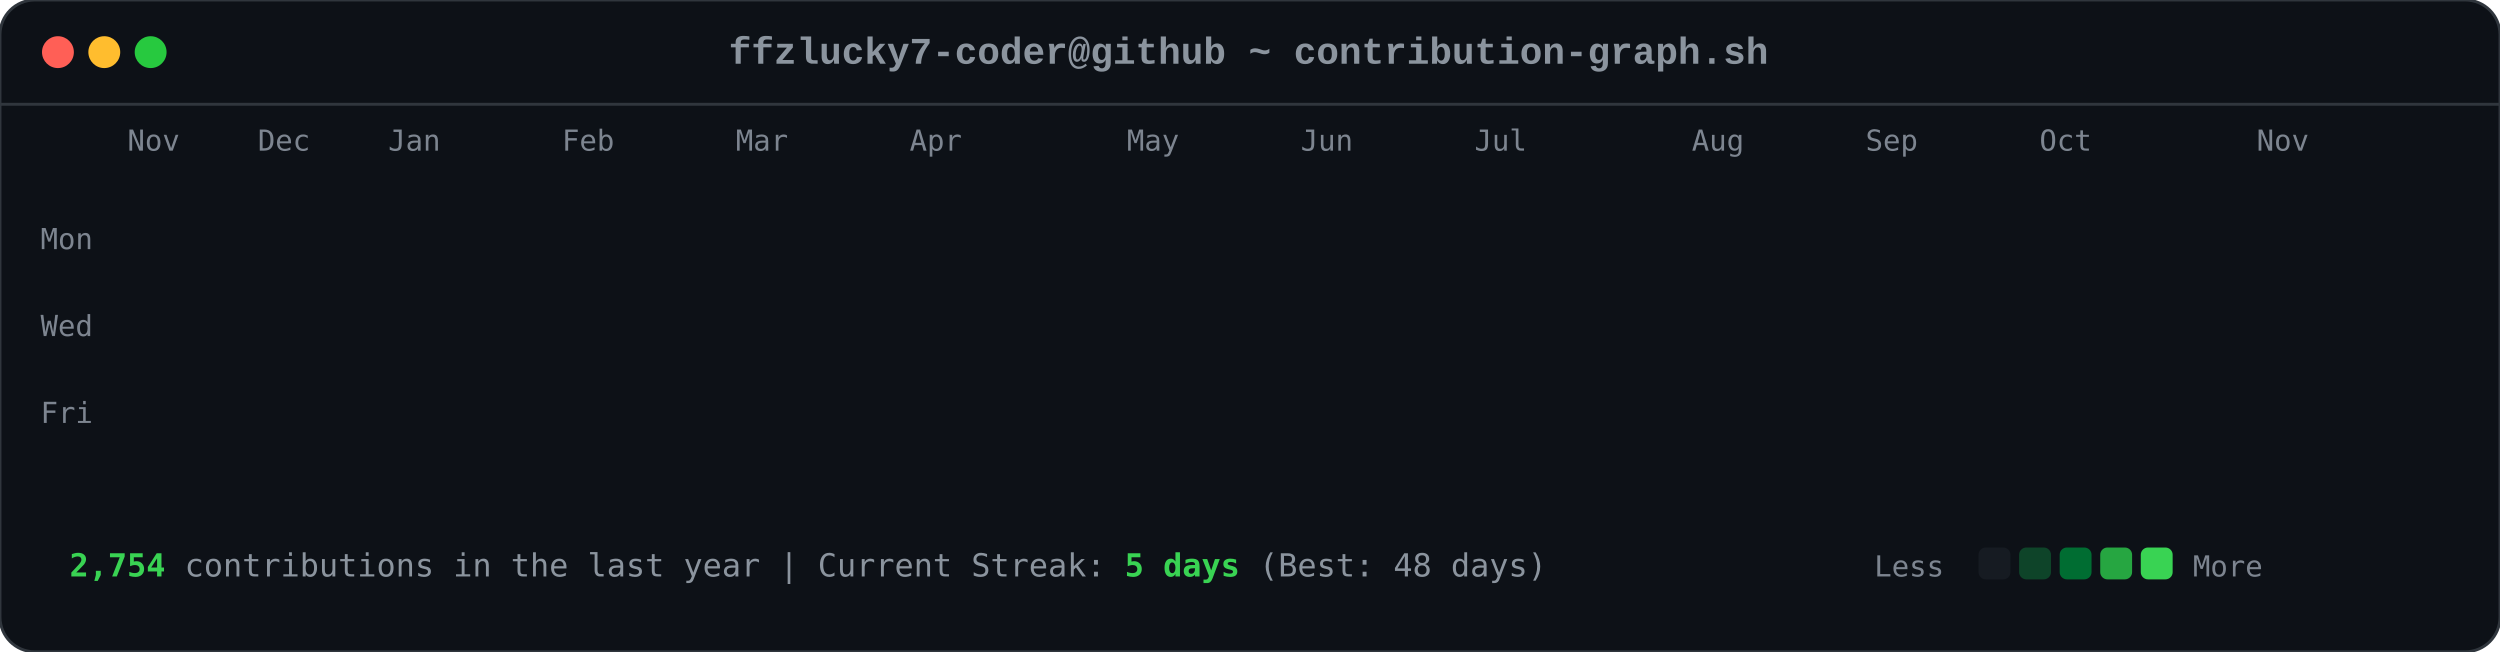
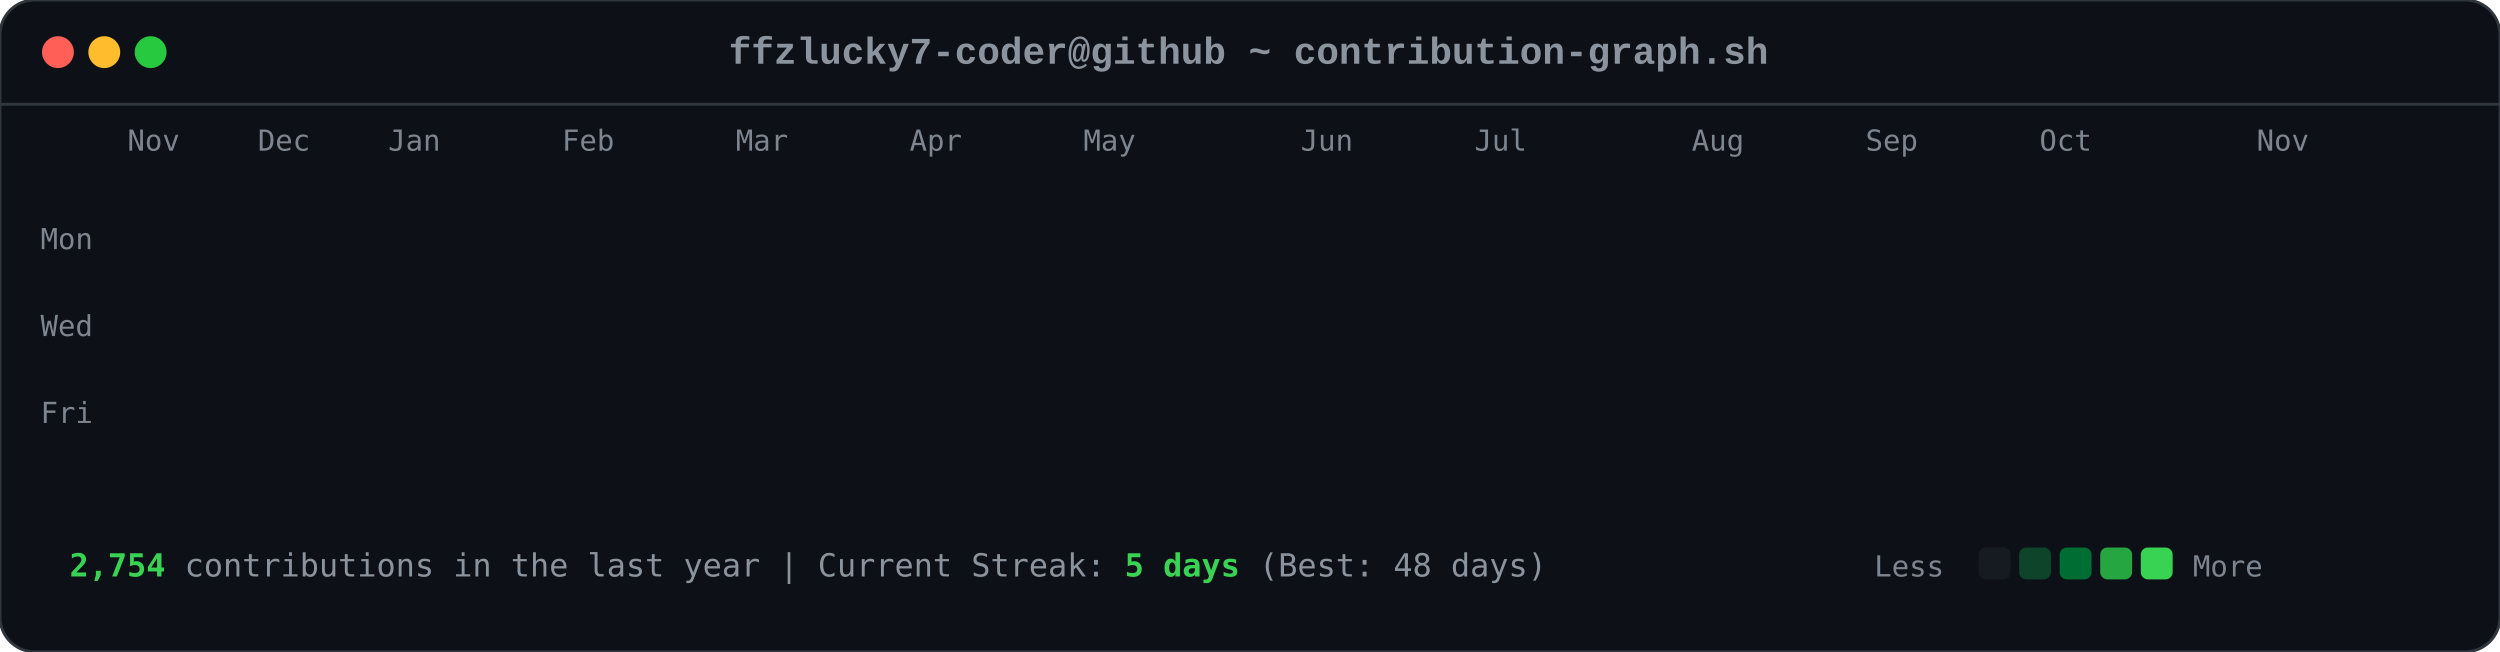
<svg xmlns="http://www.w3.org/2000/svg" viewBox="0 0 863 225" width="863" height="225">
  <style>

        .card-bg { fill: #0d1117; rx: 12px; ry: 12px; stroke: #30363d; stroke-width: 1px; }
        .font-mono { font-family: ui-monospace, SFMono-Regular, Consolas, 'Liberation Mono', Menlo, monospace; }
        .header-title { font-size: 13px; fill: #8b949e; font-weight: 600; }
        .axis-label { font-size: 10px; fill: #7d8590; font-family: ui-monospace, SFMono-Regular, Consolas, monospace; }
        .footer-text { font-size: 11px; fill: #8b949e; font-family: ui-monospace, SFMono-Regular, Consolas, monospace; }
        .stat-highlight { fill: #39d353; font-weight: 700; }
        
        .dot { rx: 6px; ry: 6px; }
        .dot-red { fill: #ff5f56; }
        .dot-yellow { fill: #ffbd2e; }
        .dot-green { fill: #27c93f; }
        
        .day-box {
            rx: 2.5px;
            ry: 2.5px;
            opacity: 0;
            animation: diagReveal 0.6s cubic-bezier(0.16, 1, 0.3, 1) forwards;
        }
        
        @keyframes diagReveal {
            0% { opacity: 0; transform: scale(0.2) translateY(-12px); }
            60% { opacity: 0.8; transform: scale(1.1) translateY(2px); }
            100% { opacity: 1; transform: scale(1) translateY(0); }
        }
    
</style>
  <rect width="863" height="225" class="card-bg" />
  <circle cx="20" cy="18" r="5.5" class="dot dot-red" />
  <circle cx="36" cy="18" r="5.5" class="dot dot-yellow" />
  <circle cx="52" cy="18" r="5.5" class="dot dot-green" />
  <text x="431" y="22" text-anchor="middle" class="font-mono header-title">ffzlucky7-coder@github ~ contribution-graph.sh</text>
  <line x1="0" y1="36" x2="863" y2="36" stroke="#30363d" stroke-width="1" />
  <text x="44" y="52" class="axis-label">Nov</text>
  <text x="89" y="52" class="axis-label">Dec</text>
  <text x="134" y="52" class="axis-label">Jan</text>
  <text x="194" y="52" class="axis-label">Feb</text>
  <text x="254" y="52" class="axis-label">Mar</text>
  <text x="314" y="52" class="axis-label">Apr</text>
-   <text x="389" y="52" class="axis-label">May</text>
+   <text x="374" y="52" class="axis-label">May</text>
  <text x="449" y="52" class="axis-label">Jun</text>
  <text x="509" y="52" class="axis-label">Jul</text>
  <text x="584" y="52" class="axis-label">Aug</text>
  <text x="644" y="52" class="axis-label">Sep</text>
  <text x="704" y="52" class="axis-label">Oct</text>
  <text x="779" y="52" class="axis-label">Nov</text>
  <text x="14" y="86" class="axis-label">Mon</text>
  <text x="14" y="116" class="axis-label">Wed</text>
  <text x="14" y="146" class="axis-label">Fri</text>
  <rect x="44" y="62" width="11" height="11" fill="#0e4429" class="day-box" style="animation-delay: 0.2s;" />
  <rect x="44" y="77" width="11" height="11" fill="#0e4429" class="day-box" style="animation-delay: 0.24s;" />
  <rect x="44" y="92" width="11" height="11" fill="#39d353" class="day-box" style="animation-delay: 0.28s;" />
  <rect x="44" y="107" width="11" height="11" fill="#0e4429" class="day-box" style="animation-delay: 0.32s;" />
  <rect x="44" y="122" width="11" height="11" fill="#26a641" class="day-box" style="animation-delay: 0.36s;" />
  <rect x="44" y="137" width="11" height="11" fill="#26a641" class="day-box" style="animation-delay: 0.4s;" />
  <rect x="44" y="152" width="11" height="11" fill="#26a641" class="day-box" style="animation-delay: 0.44s;" />
  <rect x="59" y="62" width="11" height="11" fill="#0e4429" class="day-box" style="animation-delay: 0.25s;" />
  <rect x="59" y="77" width="11" height="11" fill="#0e4429" class="day-box" style="animation-delay: 0.29s;" />
  <rect x="59" y="92" width="11" height="11" fill="#006d32" class="day-box" style="animation-delay: 0.33s;" />
  <rect x="59" y="107" width="11" height="11" fill="#161b22" class="day-box" style="animation-delay: 0.37s;" />
  <rect x="59" y="122" width="11" height="11" fill="#39d353" class="day-box" style="animation-delay: 0.41s;" />
  <rect x="59" y="137" width="11" height="11" fill="#69f0a0" class="day-box" style="animation-delay: 0.45s;" />
  <rect x="59" y="152" width="11" height="11" fill="#006d32" class="day-box" style="animation-delay: 0.49s;" />
  <rect x="74" y="62" width="11" height="11" fill="#26a641" class="day-box" style="animation-delay: 0.3s;" />
  <rect x="74" y="77" width="11" height="11" fill="#39d353" class="day-box" style="animation-delay: 0.34s;" />
  <rect x="74" y="92" width="11" height="11" fill="#161b22" class="day-box" style="animation-delay: 0.38s;" />
  <rect x="74" y="107" width="11" height="11" fill="#161b22" class="day-box" style="animation-delay: 0.42s;" />
  <rect x="74" y="122" width="11" height="11" fill="#006d32" class="day-box" style="animation-delay: 0.46s;" />
  <rect x="74" y="137" width="11" height="11" fill="#006d32" class="day-box" style="animation-delay: 0.5s;" />
  <rect x="74" y="152" width="11" height="11" fill="#26a641" class="day-box" style="animation-delay: 0.54s;" />
  <rect x="89" y="62" width="11" height="11" fill="#0e4429" class="day-box" style="animation-delay: 0.35s;" />
  <rect x="89" y="77" width="11" height="11" fill="#006d32" class="day-box" style="animation-delay: 0.39s;" />
  <rect x="89" y="92" width="11" height="11" fill="#39d353" class="day-box" style="animation-delay: 0.43s;" />
  <rect x="89" y="107" width="11" height="11" fill="#0e4429" class="day-box" style="animation-delay: 0.47s;" />
  <rect x="89" y="122" width="11" height="11" fill="#0e4429" class="day-box" style="animation-delay: 0.51s;" />
  <rect x="89" y="137" width="11" height="11" fill="#006d32" class="day-box" style="animation-delay: 0.55s;" />
  <rect x="89" y="152" width="11" height="11" fill="#0e4429" class="day-box" style="animation-delay: 0.59s;" />
  <rect x="104" y="62" width="11" height="11" fill="#006d32" class="day-box" style="animation-delay: 0.4s;" />
  <rect x="104" y="77" width="11" height="11" fill="#69f0a0" class="day-box" style="animation-delay: 0.44s;" />
  <rect x="104" y="92" width="11" height="11" fill="#0e4429" class="day-box" style="animation-delay: 0.48s;" />
  <rect x="104" y="107" width="11" height="11" fill="#161b22" class="day-box" style="animation-delay: 0.52s;" />
  <rect x="104" y="122" width="11" height="11" fill="#0e4429" class="day-box" style="animation-delay: 0.56s;" />
  <rect x="104" y="137" width="11" height="11" fill="#006d32" class="day-box" style="animation-delay: 0.6s;" />
  <rect x="104" y="152" width="11" height="11" fill="#69f0a0" class="day-box" style="animation-delay: 0.64s;" />
  <rect x="119" y="62" width="11" height="11" fill="#0e4429" class="day-box" style="animation-delay: 0.45s;" />
  <rect x="119" y="77" width="11" height="11" fill="#006d32" class="day-box" style="animation-delay: 0.49s;" />
  <rect x="119" y="92" width="11" height="11" fill="#006d32" class="day-box" style="animation-delay: 0.53s;" />
  <rect x="119" y="107" width="11" height="11" fill="#161b22" class="day-box" style="animation-delay: 0.57s;" />
  <rect x="119" y="122" width="11" height="11" fill="#26a641" class="day-box" style="animation-delay: 0.61s;" />
  <rect x="119" y="137" width="11" height="11" fill="#161b22" class="day-box" style="animation-delay: 0.65s;" />
  <rect x="119" y="152" width="11" height="11" fill="#26a641" class="day-box" style="animation-delay: 0.69s;" />
  <rect x="134" y="62" width="11" height="11" fill="#39d353" class="day-box" style="animation-delay: 0.5s;" />
  <rect x="134" y="77" width="11" height="11" fill="#006d32" class="day-box" style="animation-delay: 0.54s;" />
  <rect x="134" y="92" width="11" height="11" fill="#161b22" class="day-box" style="animation-delay: 0.58s;" />
  <rect x="134" y="107" width="11" height="11" fill="#161b22" class="day-box" style="animation-delay: 0.62s;" />
  <rect x="134" y="122" width="11" height="11" fill="#161b22" class="day-box" style="animation-delay: 0.66s;" />
  <rect x="134" y="137" width="11" height="11" fill="#0e4429" class="day-box" style="animation-delay: 0.7s;" />
  <rect x="134" y="152" width="11" height="11" fill="#006d32" class="day-box" style="animation-delay: 0.74s;" />
  <rect x="149" y="62" width="11" height="11" fill="#161b22" class="day-box" style="animation-delay: 0.55s;" />
  <rect x="149" y="77" width="11" height="11" fill="#0e4429" class="day-box" style="animation-delay: 0.59s;" />
  <rect x="149" y="92" width="11" height="11" fill="#161b22" class="day-box" style="animation-delay: 0.63s;" />
  <rect x="149" y="107" width="11" height="11" fill="#26a641" class="day-box" style="animation-delay: 0.67s;" />
  <rect x="149" y="122" width="11" height="11" fill="#161b22" class="day-box" style="animation-delay: 0.71s;" />
  <rect x="149" y="137" width="11" height="11" fill="#161b22" class="day-box" style="animation-delay: 0.75s;" />
  <rect x="149" y="152" width="11" height="11" fill="#26a641" class="day-box" style="animation-delay: 0.79s;" />
  <rect x="164" y="62" width="11" height="11" fill="#26a641" class="day-box" style="animation-delay: 0.6s;" />
  <rect x="164" y="77" width="11" height="11" fill="#26a641" class="day-box" style="animation-delay: 0.64s;" />
  <rect x="164" y="92" width="11" height="11" fill="#0e4429" class="day-box" style="animation-delay: 0.68s;" />
  <rect x="164" y="107" width="11" height="11" fill="#006d32" class="day-box" style="animation-delay: 0.72s;" />
  <rect x="164" y="122" width="11" height="11" fill="#26a641" class="day-box" style="animation-delay: 0.76s;" />
  <rect x="164" y="137" width="11" height="11" fill="#69f0a0" class="day-box" style="animation-delay: 0.8s;" />
  <rect x="164" y="152" width="11" height="11" fill="#006d32" class="day-box" style="animation-delay: 0.84s;" />
  <rect x="179" y="62" width="11" height="11" fill="#0e4429" class="day-box" style="animation-delay: 0.65s;" />
  <rect x="179" y="77" width="11" height="11" fill="#006d32" class="day-box" style="animation-delay: 0.69s;" />
  <rect x="179" y="92" width="11" height="11" fill="#0e4429" class="day-box" style="animation-delay: 0.73s;" />
  <rect x="179" y="107" width="11" height="11" fill="#006d32" class="day-box" style="animation-delay: 0.77s;" />
  <rect x="179" y="122" width="11" height="11" fill="#69f0a0" class="day-box" style="animation-delay: 0.81s;" />
  <rect x="179" y="137" width="11" height="11" fill="#26a641" class="day-box" style="animation-delay: 0.85s;" />
  <rect x="179" y="152" width="11" height="11" fill="#0e4429" class="day-box" style="animation-delay: 0.89s;" />
  <rect x="194" y="62" width="11" height="11" fill="#0e4429" class="day-box" style="animation-delay: 0.7s;" />
  <rect x="194" y="77" width="11" height="11" fill="#69f0a0" class="day-box" style="animation-delay: 0.74s;" />
  <rect x="194" y="92" width="11" height="11" fill="#39d353" class="day-box" style="animation-delay: 0.78s;" />
  <rect x="194" y="107" width="11" height="11" fill="#69f0a0" class="day-box" style="animation-delay: 0.82s;" />
  <rect x="194" y="122" width="11" height="11" fill="#161b22" class="day-box" style="animation-delay: 0.86s;" />
  <rect x="194" y="137" width="11" height="11" fill="#161b22" class="day-box" style="animation-delay: 0.9s;" />
  <rect x="194" y="152" width="11" height="11" fill="#161b22" class="day-box" style="animation-delay: 0.94s;" />
  <rect x="209" y="62" width="11" height="11" fill="#006d32" class="day-box" style="animation-delay: 0.75s;" />
  <rect x="209" y="77" width="11" height="11" fill="#161b22" class="day-box" style="animation-delay: 0.79s;" />
  <rect x="209" y="92" width="11" height="11" fill="#161b22" class="day-box" style="animation-delay: 0.83s;" />
  <rect x="209" y="107" width="11" height="11" fill="#0e4429" class="day-box" style="animation-delay: 0.87s;" />
  <rect x="209" y="122" width="11" height="11" fill="#39d353" class="day-box" style="animation-delay: 0.91s;" />
  <rect x="209" y="137" width="11" height="11" fill="#26a641" class="day-box" style="animation-delay: 0.95s;" />
  <rect x="209" y="152" width="11" height="11" fill="#006d32" class="day-box" style="animation-delay: 0.99s;" />
  <rect x="224" y="62" width="11" height="11" fill="#26a641" class="day-box" style="animation-delay: 0.8s;" />
  <rect x="224" y="77" width="11" height="11" fill="#26a641" class="day-box" style="animation-delay: 0.84s;" />
  <rect x="224" y="92" width="11" height="11" fill="#26a641" class="day-box" style="animation-delay: 0.88s;" />
  <rect x="224" y="107" width="11" height="11" fill="#0e4429" class="day-box" style="animation-delay: 0.92s;" />
  <rect x="224" y="122" width="11" height="11" fill="#69f0a0" class="day-box" style="animation-delay: 0.96s;" />
  <rect x="224" y="137" width="11" height="11" fill="#0e4429" class="day-box" style="animation-delay: 1.0s;" />
  <rect x="224" y="152" width="11" height="11" fill="#26a641" class="day-box" style="animation-delay: 1.04s;" />
  <rect x="239" y="62" width="11" height="11" fill="#161b22" class="day-box" style="animation-delay: 0.85s;" />
  <rect x="239" y="77" width="11" height="11" fill="#26a641" class="day-box" style="animation-delay: 0.89s;" />
  <rect x="239" y="92" width="11" height="11" fill="#0e4429" class="day-box" style="animation-delay: 0.93s;" />
  <rect x="239" y="107" width="11" height="11" fill="#69f0a0" class="day-box" style="animation-delay: 0.97s;" />
  <rect x="239" y="122" width="11" height="11" fill="#26a641" class="day-box" style="animation-delay: 1.01s;" />
  <rect x="239" y="137" width="11" height="11" fill="#006d32" class="day-box" style="animation-delay: 1.05s;" />
  <rect x="239" y="152" width="11" height="11" fill="#006d32" class="day-box" style="animation-delay: 1.09s;" />
  <rect x="254" y="62" width="11" height="11" fill="#161b22" class="day-box" style="animation-delay: 0.9s;" />
  <rect x="254" y="77" width="11" height="11" fill="#0e4429" class="day-box" style="animation-delay: 0.94s;" />
  <rect x="254" y="92" width="11" height="11" fill="#69f0a0" class="day-box" style="animation-delay: 0.98s;" />
  <rect x="254" y="107" width="11" height="11" fill="#26a641" class="day-box" style="animation-delay: 1.02s;" />
  <rect x="254" y="122" width="11" height="11" fill="#161b22" class="day-box" style="animation-delay: 1.06s;" />
  <rect x="254" y="137" width="11" height="11" fill="#0e4429" class="day-box" style="animation-delay: 1.1s;" />
  <rect x="254" y="152" width="11" height="11" fill="#0e4429" class="day-box" style="animation-delay: 1.14s;" />
  <rect x="269" y="62" width="11" height="11" fill="#26a641" class="day-box" style="animation-delay: 0.95s;" />
  <rect x="269" y="77" width="11" height="11" fill="#39d353" class="day-box" style="animation-delay: 0.99s;" />
  <rect x="269" y="92" width="11" height="11" fill="#69f0a0" class="day-box" style="animation-delay: 1.03s;" />
  <rect x="269" y="107" width="11" height="11" fill="#006d32" class="day-box" style="animation-delay: 1.07s;" />
  <rect x="269" y="122" width="11" height="11" fill="#006d32" class="day-box" style="animation-delay: 1.11s;" />
  <rect x="269" y="137" width="11" height="11" fill="#006d32" class="day-box" style="animation-delay: 1.15s;" />
  <rect x="269" y="152" width="11" height="11" fill="#006d32" class="day-box" style="animation-delay: 1.19s;" />
  <rect x="284" y="62" width="11" height="11" fill="#69f0a0" class="day-box" style="animation-delay: 1.0s;" />
  <rect x="284" y="77" width="11" height="11" fill="#39d353" class="day-box" style="animation-delay: 1.04s;" />
  <rect x="284" y="92" width="11" height="11" fill="#0e4429" class="day-box" style="animation-delay: 1.08s;" />
  <rect x="284" y="107" width="11" height="11" fill="#161b22" class="day-box" style="animation-delay: 1.12s;" />
  <rect x="284" y="122" width="11" height="11" fill="#39d353" class="day-box" style="animation-delay: 1.16s;" />
  <rect x="284" y="137" width="11" height="11" fill="#006d32" class="day-box" style="animation-delay: 1.2s;" />
  <rect x="284" y="152" width="11" height="11" fill="#26a641" class="day-box" style="animation-delay: 1.24s;" />
  <rect x="299" y="62" width="11" height="11" fill="#161b22" class="day-box" style="animation-delay: 1.05s;" />
  <rect x="299" y="77" width="11" height="11" fill="#69f0a0" class="day-box" style="animation-delay: 1.09s;" />
  <rect x="299" y="92" width="11" height="11" fill="#161b22" class="day-box" style="animation-delay: 1.13s;" />
  <rect x="299" y="107" width="11" height="11" fill="#161b22" class="day-box" style="animation-delay: 1.17s;" />
  <rect x="299" y="122" width="11" height="11" fill="#39d353" class="day-box" style="animation-delay: 1.21s;" />
  <rect x="299" y="137" width="11" height="11" fill="#69f0a0" class="day-box" style="animation-delay: 1.25s;" />
  <rect x="299" y="152" width="11" height="11" fill="#39d353" class="day-box" style="animation-delay: 1.29s;" />
  <rect x="314" y="62" width="11" height="11" fill="#39d353" class="day-box" style="animation-delay: 1.1s;" />
  <rect x="314" y="77" width="11" height="11" fill="#0e4429" class="day-box" style="animation-delay: 1.14s;" />
  <rect x="314" y="92" width="11" height="11" fill="#39d353" class="day-box" style="animation-delay: 1.18s;" />
  <rect x="314" y="107" width="11" height="11" fill="#39d353" class="day-box" style="animation-delay: 1.22s;" />
  <rect x="314" y="122" width="11" height="11" fill="#26a641" class="day-box" style="animation-delay: 1.26s;" />
  <rect x="314" y="137" width="11" height="11" fill="#39d353" class="day-box" style="animation-delay: 1.3s;" />
  <rect x="314" y="152" width="11" height="11" fill="#26a641" class="day-box" style="animation-delay: 1.34s;" />
  <rect x="329" y="62" width="11" height="11" fill="#161b22" class="day-box" style="animation-delay: 1.15s;" />
  <rect x="329" y="77" width="11" height="11" fill="#69f0a0" class="day-box" style="animation-delay: 1.19s;" />
  <rect x="329" y="92" width="11" height="11" fill="#69f0a0" class="day-box" style="animation-delay: 1.23s;" />
  <rect x="329" y="107" width="11" height="11" fill="#006d32" class="day-box" style="animation-delay: 1.27s;" />
  <rect x="329" y="122" width="11" height="11" fill="#69f0a0" class="day-box" style="animation-delay: 1.31s;" />
  <rect x="329" y="137" width="11" height="11" fill="#26a641" class="day-box" style="animation-delay: 1.35s;" />
  <rect x="329" y="152" width="11" height="11" fill="#006d32" class="day-box" style="animation-delay: 1.39s;" />
  <rect x="344" y="62" width="11" height="11" fill="#0e4429" class="day-box" style="animation-delay: 1.2s;" />
  <rect x="344" y="77" width="11" height="11" fill="#26a641" class="day-box" style="animation-delay: 1.24s;" />
  <rect x="344" y="92" width="11" height="11" fill="#006d32" class="day-box" style="animation-delay: 1.28s;" />
  <rect x="344" y="107" width="11" height="11" fill="#006d32" class="day-box" style="animation-delay: 1.32s;" />
  <rect x="344" y="122" width="11" height="11" fill="#0e4429" class="day-box" style="animation-delay: 1.36s;" />
  <rect x="344" y="137" width="11" height="11" fill="#69f0a0" class="day-box" style="animation-delay: 1.4s;" />
  <rect x="344" y="152" width="11" height="11" fill="#39d353" class="day-box" style="animation-delay: 1.44s;" />
  <rect x="359" y="62" width="11" height="11" fill="#006d32" class="day-box" style="animation-delay: 1.25s;" />
  <rect x="359" y="77" width="11" height="11" fill="#006d32" class="day-box" style="animation-delay: 1.29s;" />
  <rect x="359" y="92" width="11" height="11" fill="#39d353" class="day-box" style="animation-delay: 1.33s;" />
  <rect x="359" y="107" width="11" height="11" fill="#006d32" class="day-box" style="animation-delay: 1.37s;" />
  <rect x="359" y="122" width="11" height="11" fill="#69f0a0" class="day-box" style="animation-delay: 1.41s;" />
  <rect x="359" y="137" width="11" height="11" fill="#006d32" class="day-box" style="animation-delay: 1.45s;" />
  <rect x="359" y="152" width="11" height="11" fill="#0e4429" class="day-box" style="animation-delay: 1.49s;" />
  <rect x="374" y="62" width="11" height="11" fill="#39d353" class="day-box" style="animation-delay: 1.3s;" />
  <rect x="374" y="77" width="11" height="11" fill="#26a641" class="day-box" style="animation-delay: 1.34s;" />
  <rect x="374" y="92" width="11" height="11" fill="#006d32" class="day-box" style="animation-delay: 1.38s;" />
  <rect x="374" y="107" width="11" height="11" fill="#26a641" class="day-box" style="animation-delay: 1.42s;" />
  <rect x="374" y="122" width="11" height="11" fill="#161b22" class="day-box" style="animation-delay: 1.46s;" />
  <rect x="374" y="137" width="11" height="11" fill="#161b22" class="day-box" style="animation-delay: 1.5s;" />
  <rect x="374" y="152" width="11" height="11" fill="#161b22" class="day-box" style="animation-delay: 1.54s;" />
  <rect x="389" y="62" width="11" height="11" fill="#006d32" class="day-box" style="animation-delay: 1.35s;" />
  <rect x="389" y="77" width="11" height="11" fill="#006d32" class="day-box" style="animation-delay: 1.39s;" />
  <rect x="389" y="92" width="11" height="11" fill="#39d353" class="day-box" style="animation-delay: 1.43s;" />
  <rect x="389" y="107" width="11" height="11" fill="#161b22" class="day-box" style="animation-delay: 1.47s;" />
  <rect x="389" y="122" width="11" height="11" fill="#161b22" class="day-box" style="animation-delay: 1.51s;" />
  <rect x="389" y="137" width="11" height="11" fill="#26a641" class="day-box" style="animation-delay: 1.55s;" />
  <rect x="389" y="152" width="11" height="11" fill="#161b22" class="day-box" style="animation-delay: 1.59s;" />
  <rect x="404" y="62" width="11" height="11" fill="#39d353" class="day-box" style="animation-delay: 1.4s;" />
  <rect x="404" y="77" width="11" height="11" fill="#39d353" class="day-box" style="animation-delay: 1.44s;" />
  <rect x="404" y="92" width="11" height="11" fill="#26a641" class="day-box" style="animation-delay: 1.48s;" />
  <rect x="404" y="107" width="11" height="11" fill="#0e4429" class="day-box" style="animation-delay: 1.52s;" />
  <rect x="404" y="122" width="11" height="11" fill="#006d32" class="day-box" style="animation-delay: 1.56s;" />
  <rect x="404" y="137" width="11" height="11" fill="#006d32" class="day-box" style="animation-delay: 1.6s;" />
  <rect x="404" y="152" width="11" height="11" fill="#0e4429" class="day-box" style="animation-delay: 1.64s;" />
  <rect x="419" y="62" width="11" height="11" fill="#006d32" class="day-box" style="animation-delay: 1.45s;" />
  <rect x="419" y="77" width="11" height="11" fill="#006d32" class="day-box" style="animation-delay: 1.49s;" />
  <rect x="419" y="92" width="11" height="11" fill="#161b22" class="day-box" style="animation-delay: 1.53s;" />
  <rect x="419" y="107" width="11" height="11" fill="#006d32" class="day-box" style="animation-delay: 1.57s;" />
  <rect x="419" y="122" width="11" height="11" fill="#161b22" class="day-box" style="animation-delay: 1.61s;" />
  <rect x="419" y="137" width="11" height="11" fill="#006d32" class="day-box" style="animation-delay: 1.65s;" />
  <rect x="419" y="152" width="11" height="11" fill="#26a641" class="day-box" style="animation-delay: 1.69s;" />
  <rect x="434" y="62" width="11" height="11" fill="#006d32" class="day-box" style="animation-delay: 1.5s;" />
  <rect x="434" y="77" width="11" height="11" fill="#006d32" class="day-box" style="animation-delay: 1.54s;" />
  <rect x="434" y="92" width="11" height="11" fill="#39d353" class="day-box" style="animation-delay: 1.58s;" />
  <rect x="434" y="107" width="11" height="11" fill="#161b22" class="day-box" style="animation-delay: 1.62s;" />
  <rect x="434" y="122" width="11" height="11" fill="#69f0a0" class="day-box" style="animation-delay: 1.66s;" />
  <rect x="434" y="137" width="11" height="11" fill="#006d32" class="day-box" style="animation-delay: 1.7s;" />
  <rect x="434" y="152" width="11" height="11" fill="#006d32" class="day-box" style="animation-delay: 1.74s;" />
  <rect x="449" y="62" width="11" height="11" fill="#006d32" class="day-box" style="animation-delay: 1.55s;" />
  <rect x="449" y="77" width="11" height="11" fill="#69f0a0" class="day-box" style="animation-delay: 1.59s;" />
  <rect x="449" y="92" width="11" height="11" fill="#0e4429" class="day-box" style="animation-delay: 1.63s;" />
  <rect x="449" y="107" width="11" height="11" fill="#0e4429" class="day-box" style="animation-delay: 1.67s;" />
  <rect x="449" y="122" width="11" height="11" fill="#0e4429" class="day-box" style="animation-delay: 1.71s;" />
  <rect x="449" y="137" width="11" height="11" fill="#69f0a0" class="day-box" style="animation-delay: 1.75s;" />
  <rect x="449" y="152" width="11" height="11" fill="#161b22" class="day-box" style="animation-delay: 1.79s;" />
  <rect x="464" y="62" width="11" height="11" fill="#006d32" class="day-box" style="animation-delay: 1.6s;" />
  <rect x="464" y="77" width="11" height="11" fill="#26a641" class="day-box" style="animation-delay: 1.64s;" />
  <rect x="464" y="92" width="11" height="11" fill="#006d32" class="day-box" style="animation-delay: 1.68s;" />
  <rect x="464" y="107" width="11" height="11" fill="#26a641" class="day-box" style="animation-delay: 1.72s;" />
  <rect x="464" y="122" width="11" height="11" fill="#0e4429" class="day-box" style="animation-delay: 1.76s;" />
  <rect x="464" y="137" width="11" height="11" fill="#0e4429" class="day-box" style="animation-delay: 1.8s;" />
  <rect x="464" y="152" width="11" height="11" fill="#69f0a0" class="day-box" style="animation-delay: 1.84s;" />
  <rect x="479" y="62" width="11" height="11" fill="#26a641" class="day-box" style="animation-delay: 1.65s;" />
  <rect x="479" y="77" width="11" height="11" fill="#39d353" class="day-box" style="animation-delay: 1.69s;" />
  <rect x="479" y="92" width="11" height="11" fill="#39d353" class="day-box" style="animation-delay: 1.73s;" />
  <rect x="479" y="107" width="11" height="11" fill="#26a641" class="day-box" style="animation-delay: 1.77s;" />
  <rect x="479" y="122" width="11" height="11" fill="#006d32" class="day-box" style="animation-delay: 1.81s;" />
  <rect x="479" y="137" width="11" height="11" fill="#26a641" class="day-box" style="animation-delay: 1.85s;" />
  <rect x="479" y="152" width="11" height="11" fill="#161b22" class="day-box" style="animation-delay: 1.89s;" />
  <rect x="494" y="62" width="11" height="11" fill="#161b22" class="day-box" style="animation-delay: 1.7s;" />
  <rect x="494" y="77" width="11" height="11" fill="#69f0a0" class="day-box" style="animation-delay: 1.74s;" />
  <rect x="494" y="92" width="11" height="11" fill="#006d32" class="day-box" style="animation-delay: 1.78s;" />
  <rect x="494" y="107" width="11" height="11" fill="#69f0a0" class="day-box" style="animation-delay: 1.82s;" />
  <rect x="494" y="122" width="11" height="11" fill="#39d353" class="day-box" style="animation-delay: 1.86s;" />
  <rect x="494" y="137" width="11" height="11" fill="#006d32" class="day-box" style="animation-delay: 1.9s;" />
  <rect x="494" y="152" width="11" height="11" fill="#006d32" class="day-box" style="animation-delay: 1.94s;" />
  <rect x="509" y="62" width="11" height="11" fill="#26a641" class="day-box" style="animation-delay: 1.75s;" />
  <rect x="509" y="77" width="11" height="11" fill="#39d353" class="day-box" style="animation-delay: 1.79s;" />
  <rect x="509" y="92" width="11" height="11" fill="#006d32" class="day-box" style="animation-delay: 1.83s;" />
  <rect x="509" y="107" width="11" height="11" fill="#39d353" class="day-box" style="animation-delay: 1.87s;" />
  <rect x="509" y="122" width="11" height="11" fill="#26a641" class="day-box" style="animation-delay: 1.91s;" />
  <rect x="509" y="137" width="11" height="11" fill="#26a641" class="day-box" style="animation-delay: 1.95s;" />
  <rect x="509" y="152" width="11" height="11" fill="#006d32" class="day-box" style="animation-delay: 1.99s;" />
  <rect x="524" y="62" width="11" height="11" fill="#006d32" class="day-box" style="animation-delay: 1.8s;" />
  <rect x="524" y="77" width="11" height="11" fill="#006d32" class="day-box" style="animation-delay: 1.84s;" />
  <rect x="524" y="92" width="11" height="11" fill="#26a641" class="day-box" style="animation-delay: 1.88s;" />
  <rect x="524" y="107" width="11" height="11" fill="#006d32" class="day-box" style="animation-delay: 1.92s;" />
  <rect x="524" y="122" width="11" height="11" fill="#006d32" class="day-box" style="animation-delay: 1.96s;" />
  <rect x="524" y="137" width="11" height="11" fill="#0e4429" class="day-box" style="animation-delay: 2.0s;" />
  <rect x="524" y="152" width="11" height="11" fill="#26a641" class="day-box" style="animation-delay: 2.04s;" />
  <rect x="539" y="62" width="11" height="11" fill="#26a641" class="day-box" style="animation-delay: 1.85s;" />
  <rect x="539" y="77" width="11" height="11" fill="#69f0a0" class="day-box" style="animation-delay: 1.89s;" />
  <rect x="539" y="92" width="11" height="11" fill="#161b22" class="day-box" style="animation-delay: 1.93s;" />
  <rect x="539" y="107" width="11" height="11" fill="#161b22" class="day-box" style="animation-delay: 1.97s;" />
  <rect x="539" y="122" width="11" height="11" fill="#006d32" class="day-box" style="animation-delay: 2.01s;" />
  <rect x="539" y="137" width="11" height="11" fill="#26a641" class="day-box" style="animation-delay: 2.05s;" />
  <rect x="539" y="152" width="11" height="11" fill="#0e4429" class="day-box" style="animation-delay: 2.09s;" />
  <rect x="554" y="62" width="11" height="11" fill="#0e4429" class="day-box" style="animation-delay: 1.9s;" />
  <rect x="554" y="77" width="11" height="11" fill="#0e4429" class="day-box" style="animation-delay: 1.94s;" />
  <rect x="554" y="92" width="11" height="11" fill="#006d32" class="day-box" style="animation-delay: 1.98s;" />
  <rect x="554" y="107" width="11" height="11" fill="#161b22" class="day-box" style="animation-delay: 2.02s;" />
  <rect x="554" y="122" width="11" height="11" fill="#39d353" class="day-box" style="animation-delay: 2.06s;" />
  <rect x="554" y="137" width="11" height="11" fill="#161b22" class="day-box" style="animation-delay: 2.1s;" />
  <rect x="554" y="152" width="11" height="11" fill="#0e4429" class="day-box" style="animation-delay: 2.14s;" />
  <rect x="569" y="62" width="11" height="11" fill="#39d353" class="day-box" style="animation-delay: 1.95s;" />
  <rect x="569" y="77" width="11" height="11" fill="#006d32" class="day-box" style="animation-delay: 1.99s;" />
  <rect x="569" y="92" width="11" height="11" fill="#39d353" class="day-box" style="animation-delay: 2.03s;" />
  <rect x="569" y="107" width="11" height="11" fill="#006d32" class="day-box" style="animation-delay: 2.07s;" />
  <rect x="569" y="122" width="11" height="11" fill="#26a641" class="day-box" style="animation-delay: 2.11s;" />
  <rect x="569" y="137" width="11" height="11" fill="#26a641" class="day-box" style="animation-delay: 2.15s;" />
  <rect x="569" y="152" width="11" height="11" fill="#161b22" class="day-box" style="animation-delay: 2.19s;" />
  <rect x="584" y="62" width="11" height="11" fill="#006d32" class="day-box" style="animation-delay: 2.0s;" />
  <rect x="584" y="77" width="11" height="11" fill="#0e4429" class="day-box" style="animation-delay: 2.04s;" />
  <rect x="584" y="92" width="11" height="11" fill="#006d32" class="day-box" style="animation-delay: 2.08s;" />
  <rect x="584" y="107" width="11" height="11" fill="#006d32" class="day-box" style="animation-delay: 2.12s;" />
  <rect x="584" y="122" width="11" height="11" fill="#006d32" class="day-box" style="animation-delay: 2.16s;" />
  <rect x="584" y="137" width="11" height="11" fill="#161b22" class="day-box" style="animation-delay: 2.2s;" />
  <rect x="584" y="152" width="11" height="11" fill="#26a641" class="day-box" style="animation-delay: 2.24s;" />
  <rect x="599" y="62" width="11" height="11" fill="#26a641" class="day-box" style="animation-delay: 2.05s;" />
  <rect x="599" y="77" width="11" height="11" fill="#161b22" class="day-box" style="animation-delay: 2.09s;" />
  <rect x="599" y="92" width="11" height="11" fill="#161b22" class="day-box" style="animation-delay: 2.13s;" />
  <rect x="599" y="107" width="11" height="11" fill="#0e4429" class="day-box" style="animation-delay: 2.17s;" />
  <rect x="599" y="122" width="11" height="11" fill="#39d353" class="day-box" style="animation-delay: 2.21s;" />
  <rect x="599" y="137" width="11" height="11" fill="#006d32" class="day-box" style="animation-delay: 2.25s;" />
  <rect x="599" y="152" width="11" height="11" fill="#69f0a0" class="day-box" style="animation-delay: 2.29s;" />
  <rect x="614" y="62" width="11" height="11" fill="#26a641" class="day-box" style="animation-delay: 2.1s;" />
  <rect x="614" y="77" width="11" height="11" fill="#26a641" class="day-box" style="animation-delay: 2.14s;" />
  <rect x="614" y="92" width="11" height="11" fill="#69f0a0" class="day-box" style="animation-delay: 2.18s;" />
  <rect x="614" y="107" width="11" height="11" fill="#161b22" class="day-box" style="animation-delay: 2.22s;" />
  <rect x="614" y="122" width="11" height="11" fill="#006d32" class="day-box" style="animation-delay: 2.26s;" />
  <rect x="614" y="137" width="11" height="11" fill="#0e4429" class="day-box" style="animation-delay: 2.3s;" />
  <rect x="614" y="152" width="11" height="11" fill="#161b22" class="day-box" style="animation-delay: 2.34s;" />
  <rect x="629" y="62" width="11" height="11" fill="#26a641" class="day-box" style="animation-delay: 2.15s;" />
  <rect x="629" y="77" width="11" height="11" fill="#161b22" class="day-box" style="animation-delay: 2.19s;" />
  <rect x="629" y="92" width="11" height="11" fill="#006d32" class="day-box" style="animation-delay: 2.23s;" />
  <rect x="629" y="107" width="11" height="11" fill="#39d353" class="day-box" style="animation-delay: 2.27s;" />
  <rect x="629" y="122" width="11" height="11" fill="#006d32" class="day-box" style="animation-delay: 2.31s;" />
  <rect x="629" y="137" width="11" height="11" fill="#26a641" class="day-box" style="animation-delay: 2.35s;" />
  <rect x="629" y="152" width="11" height="11" fill="#006d32" class="day-box" style="animation-delay: 2.39s;" />
  <rect x="644" y="62" width="11" height="11" fill="#161b22" class="day-box" style="animation-delay: 2.2s;" />
  <rect x="644" y="77" width="11" height="11" fill="#26a641" class="day-box" style="animation-delay: 2.24s;" />
  <rect x="644" y="92" width="11" height="11" fill="#26a641" class="day-box" style="animation-delay: 2.28s;" />
  <rect x="644" y="107" width="11" height="11" fill="#26a641" class="day-box" style="animation-delay: 2.32s;" />
  <rect x="644" y="122" width="11" height="11" fill="#39d353" class="day-box" style="animation-delay: 2.36s;" />
  <rect x="644" y="137" width="11" height="11" fill="#0e4429" class="day-box" style="animation-delay: 2.4s;" />
  <rect x="644" y="152" width="11" height="11" fill="#26a641" class="day-box" style="animation-delay: 2.44s;" />
  <rect x="659" y="62" width="11" height="11" fill="#26a641" class="day-box" style="animation-delay: 2.25s;" />
  <rect x="659" y="77" width="11" height="11" fill="#006d32" class="day-box" style="animation-delay: 2.29s;" />
  <rect x="659" y="92" width="11" height="11" fill="#0e4429" class="day-box" style="animation-delay: 2.33s;" />
  <rect x="659" y="107" width="11" height="11" fill="#0e4429" class="day-box" style="animation-delay: 2.37s;" />
  <rect x="659" y="122" width="11" height="11" fill="#26a641" class="day-box" style="animation-delay: 2.41s;" />
  <rect x="659" y="137" width="11" height="11" fill="#006d32" class="day-box" style="animation-delay: 2.45s;" />
  <rect x="659" y="152" width="11" height="11" fill="#26a641" class="day-box" style="animation-delay: 2.49s;" />
  <rect x="674" y="62" width="11" height="11" fill="#26a641" class="day-box" style="animation-delay: 2.3s;" />
  <rect x="674" y="77" width="11" height="11" fill="#161b22" class="day-box" style="animation-delay: 2.34s;" />
  <rect x="674" y="92" width="11" height="11" fill="#39d353" class="day-box" style="animation-delay: 2.38s;" />
  <rect x="674" y="107" width="11" height="11" fill="#39d353" class="day-box" style="animation-delay: 2.42s;" />
  <rect x="674" y="122" width="11" height="11" fill="#161b22" class="day-box" style="animation-delay: 2.46s;" />
  <rect x="674" y="137" width="11" height="11" fill="#006d32" class="day-box" style="animation-delay: 2.5s;" />
  <rect x="674" y="152" width="11" height="11" fill="#161b22" class="day-box" style="animation-delay: 2.54s;" />
  <rect x="689" y="62" width="11" height="11" fill="#006d32" class="day-box" style="animation-delay: 2.35s;" />
  <rect x="689" y="77" width="11" height="11" fill="#26a641" class="day-box" style="animation-delay: 2.39s;" />
  <rect x="689" y="92" width="11" height="11" fill="#161b22" class="day-box" style="animation-delay: 2.43s;" />
  <rect x="689" y="107" width="11" height="11" fill="#161b22" class="day-box" style="animation-delay: 2.47s;" />
  <rect x="689" y="122" width="11" height="11" fill="#161b22" class="day-box" style="animation-delay: 2.51s;" />
  <rect x="689" y="137" width="11" height="11" fill="#006d32" class="day-box" style="animation-delay: 2.55s;" />
  <rect x="689" y="152" width="11" height="11" fill="#26a641" class="day-box" style="animation-delay: 2.59s;" />
  <rect x="704" y="62" width="11" height="11" fill="#26a641" class="day-box" style="animation-delay: 2.4s;" />
  <rect x="704" y="77" width="11" height="11" fill="#0e4429" class="day-box" style="animation-delay: 2.44s;" />
  <rect x="704" y="92" width="11" height="11" fill="#161b22" class="day-box" style="animation-delay: 2.48s;" />
  <rect x="704" y="107" width="11" height="11" fill="#161b22" class="day-box" style="animation-delay: 2.52s;" />
  <rect x="704" y="122" width="11" height="11" fill="#26a641" class="day-box" style="animation-delay: 2.56s;" />
  <rect x="704" y="137" width="11" height="11" fill="#0e4429" class="day-box" style="animation-delay: 2.6s;" />
  <rect x="704" y="152" width="11" height="11" fill="#39d353" class="day-box" style="animation-delay: 2.64s;" />
  <rect x="719" y="62" width="11" height="11" fill="#26a641" class="day-box" style="animation-delay: 2.45s;" />
  <rect x="719" y="77" width="11" height="11" fill="#161b22" class="day-box" style="animation-delay: 2.49s;" />
  <rect x="719" y="92" width="11" height="11" fill="#161b22" class="day-box" style="animation-delay: 2.53s;" />
  <rect x="719" y="107" width="11" height="11" fill="#161b22" class="day-box" style="animation-delay: 2.57s;" />
  <rect x="719" y="122" width="11" height="11" fill="#006d32" class="day-box" style="animation-delay: 2.61s;" />
  <rect x="719" y="137" width="11" height="11" fill="#161b22" class="day-box" style="animation-delay: 2.65s;" />
  <rect x="719" y="152" width="11" height="11" fill="#0e4429" class="day-box" style="animation-delay: 2.69s;" />
  <rect x="734" y="62" width="11" height="11" fill="#161b22" class="day-box" style="animation-delay: 2.5s;" />
  <rect x="734" y="77" width="11" height="11" fill="#006d32" class="day-box" style="animation-delay: 2.54s;" />
  <rect x="734" y="92" width="11" height="11" fill="#26a641" class="day-box" style="animation-delay: 2.58s;" />
  <rect x="734" y="107" width="11" height="11" fill="#26a641" class="day-box" style="animation-delay: 2.62s;" />
  <rect x="734" y="122" width="11" height="11" fill="#39d353" class="day-box" style="animation-delay: 2.66s;" />
  <rect x="734" y="137" width="11" height="11" fill="#006d32" class="day-box" style="animation-delay: 2.7s;" />
  <rect x="734" y="152" width="11" height="11" fill="#26a641" class="day-box" style="animation-delay: 2.74s;" />
  <rect x="749" y="62" width="11" height="11" fill="#0e4429" class="day-box" style="animation-delay: 2.55s;" />
  <rect x="749" y="77" width="11" height="11" fill="#006d32" class="day-box" style="animation-delay: 2.59s;" />
  <rect x="749" y="92" width="11" height="11" fill="#26a641" class="day-box" style="animation-delay: 2.63s;" />
  <rect x="749" y="107" width="11" height="11" fill="#0e4429" class="day-box" style="animation-delay: 2.67s;" />
  <rect x="749" y="122" width="11" height="11" fill="#161b22" class="day-box" style="animation-delay: 2.71s;" />
  <rect x="749" y="137" width="11" height="11" fill="#0e4429" class="day-box" style="animation-delay: 2.75s;" />
  <rect x="749" y="152" width="11" height="11" fill="#161b22" class="day-box" style="animation-delay: 2.79s;" />
  <rect x="764" y="62" width="11" height="11" fill="#161b22" class="day-box" style="animation-delay: 2.6s;" />
  <rect x="764" y="77" width="11" height="11" fill="#69f0a0" class="day-box" style="animation-delay: 2.64s;" />
  <rect x="764" y="92" width="11" height="11" fill="#006d32" class="day-box" style="animation-delay: 2.68s;" />
  <rect x="764" y="107" width="11" height="11" fill="#161b22" class="day-box" style="animation-delay: 2.72s;" />
  <rect x="764" y="122" width="11" height="11" fill="#006d32" class="day-box" style="animation-delay: 2.76s;" />
  <rect x="764" y="137" width="11" height="11" fill="#69f0a0" class="day-box" style="animation-delay: 2.8s;" />
  <rect x="764" y="152" width="11" height="11" fill="#39d353" class="day-box" style="animation-delay: 2.84s;" />
  <rect x="779" y="62" width="11" height="11" fill="#26a641" class="day-box" style="animation-delay: 2.65s;" />
  <rect x="779" y="77" width="11" height="11" fill="#161b22" class="day-box" style="animation-delay: 2.69s;" />
  <rect x="779" y="92" width="11" height="11" fill="#39d353" class="day-box" style="animation-delay: 2.73s;" />
  <rect x="779" y="107" width="11" height="11" fill="#006d32" class="day-box" style="animation-delay: 2.77s;" />
  <rect x="779" y="122" width="11" height="11" fill="#0e4429" class="day-box" style="animation-delay: 2.81s;" />
  <rect x="779" y="137" width="11" height="11" fill="#26a641" class="day-box" style="animation-delay: 2.85s;" />
  <rect x="779" y="152" width="11" height="11" fill="#69f0a0" class="day-box" style="animation-delay: 2.89s;" />
  <rect x="794" y="62" width="11" height="11" fill="#006d32" class="day-box" style="animation-delay: 2.7s;" />
  <rect x="794" y="77" width="11" height="11" fill="#0e4429" class="day-box" style="animation-delay: 2.74s;" />
  <rect x="794" y="92" width="11" height="11" fill="#006d32" class="day-box" style="animation-delay: 2.78s;" />
  <rect x="794" y="107" width="11" height="11" fill="#26a641" class="day-box" style="animation-delay: 2.82s;" />
  <rect x="794" y="122" width="11" height="11" fill="#69f0a0" class="day-box" style="animation-delay: 2.86s;" />
  <rect x="794" y="137" width="11" height="11" fill="#39d353" class="day-box" style="animation-delay: 2.9s;" />
  <rect x="794" y="152" width="11" height="11" fill="#161b22" class="day-box" style="animation-delay: 2.94s;" />
  <rect x="809" y="62" width="11" height="11" fill="#39d353" class="day-box" style="animation-delay: 2.75s;" />
  <rect x="809" y="77" width="11" height="11" fill="#0e4429" class="day-box" style="animation-delay: 2.79s;" />
  <rect x="809" y="92" width="11" height="11" fill="#161b22" class="day-box" style="animation-delay: 2.83s;" />
  <rect x="809" y="107" width="11" height="11" fill="#69f0a0" class="day-box" style="animation-delay: 2.87s;" />
  <rect x="809" y="122" width="11" height="11" fill="#006d32" class="day-box" style="animation-delay: 2.91s;" />
  <rect x="809" y="137" width="11" height="11" fill="#006d32" class="day-box" style="animation-delay: 2.95s;" />
  <rect x="809" y="152" width="11" height="11" fill="#39d353" class="day-box" style="animation-delay: 2.99s;" />
  <rect x="824" y="62" width="11" height="11" fill="#006d32" class="day-box" style="animation-delay: 2.8s;" />
  <text x="24" y="199" class="footer-text">
    <tspan class="stat-highlight">2,754</tspan> contributions in the last year | 
Current Streak: <tspan class="stat-highlight">5 days</tspan> (Best: 48 days)
</text>
  <text x="647" y="199" class="axis-label">Less</text>
  <rect x="683" y="189" width="11" height="11" fill="#161b22" rx="2.5" ry="2.5" />
  <rect x="697" y="189" width="11" height="11" fill="#0e4429" rx="2.5" ry="2.5" />
  <rect x="711" y="189" width="11" height="11" fill="#006d32" rx="2.5" ry="2.5" />
  <rect x="725" y="189" width="11" height="11" fill="#26a641" rx="2.5" ry="2.5" />
  <rect x="739" y="189" width="11" height="11" fill="#39d353" rx="2.5" ry="2.5" />
  <text x="757" y="199" class="axis-label">More</text>
</svg>
